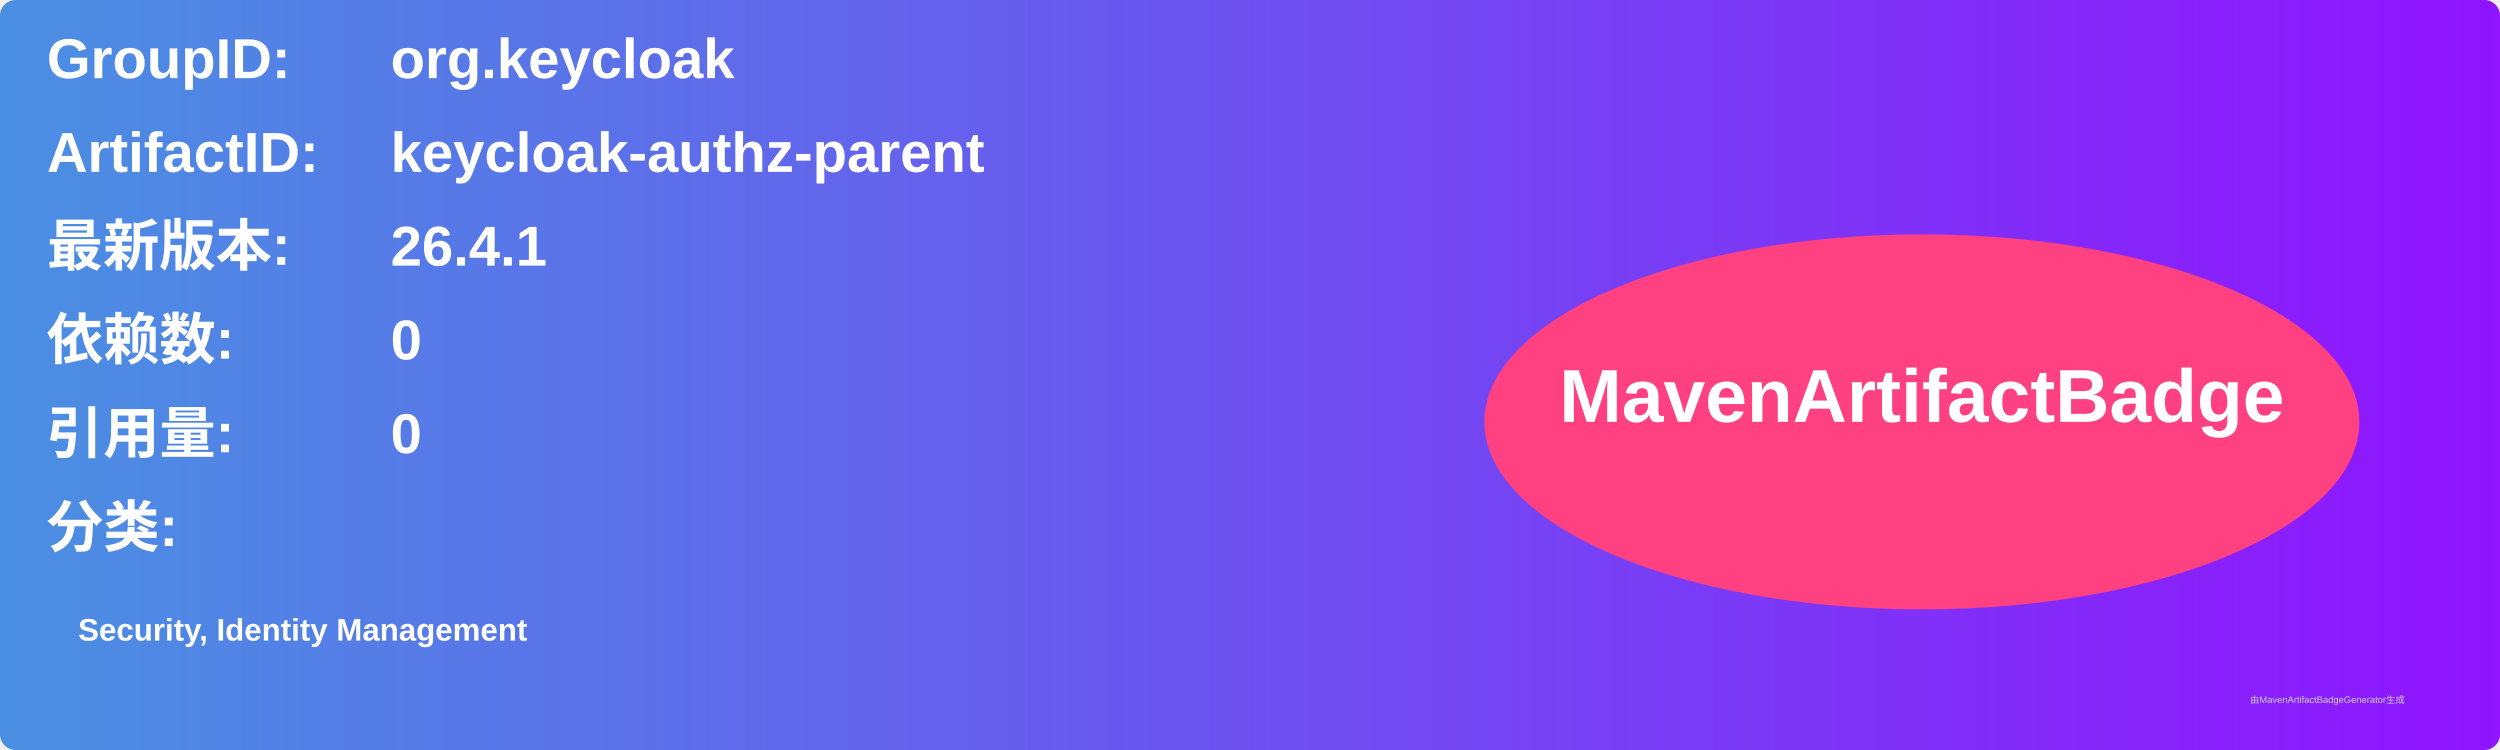
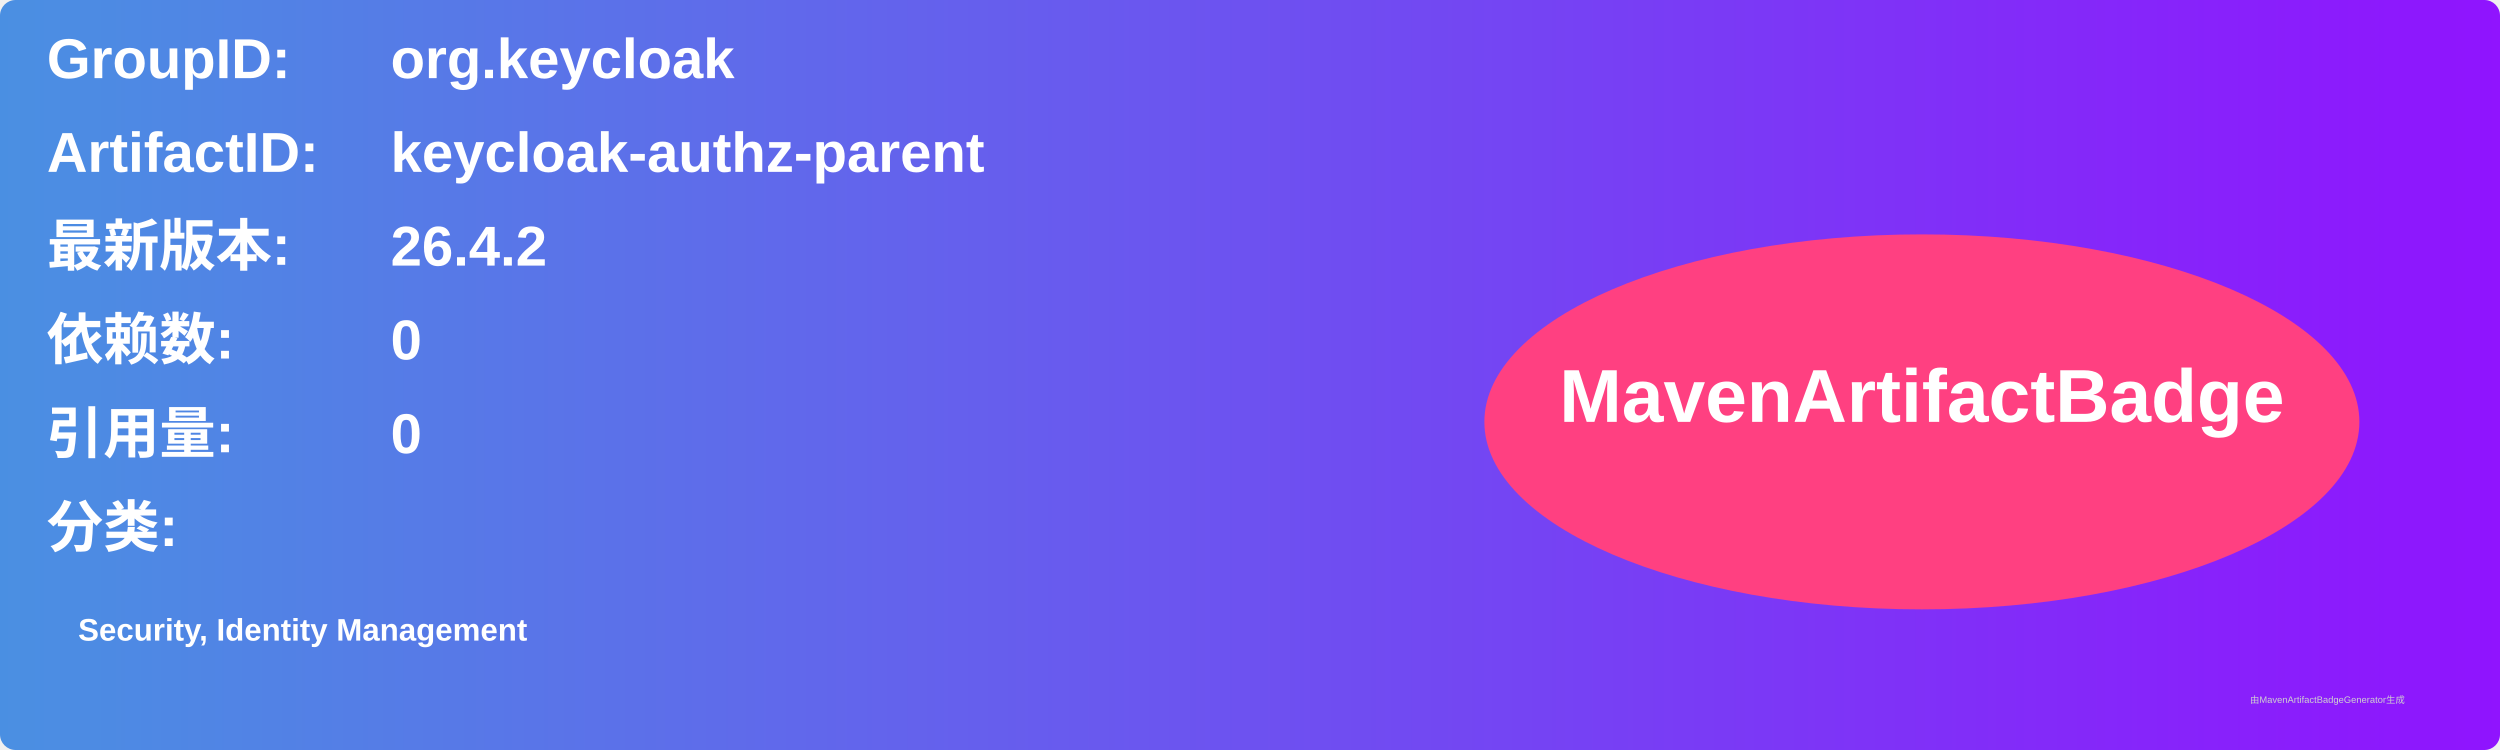
<svg xmlns="http://www.w3.org/2000/svg" width="800" height="240" viewBox="0 0 800 240">
  <linearGradient id="grad" x1="0%" y1="0%" x2="100%" y2="0%">
    <stop offset="0%" stop-color="#4a90e2" />
    <stop offset="100%" stop-color="#9013fe" />
  </linearGradient>
  <rect width="100%" height="100%" rx="5" ry="5" fill="url(#grad)" />
  <g transform="translate(15, 15)">
    <text x="0" y="10" font-family="Arial" font-size="18" fill="white" font-weight="bold" width="260">GroupID:</text>
    <text x="110" y="10" font-family="Arial" font-size="18" fill="white" font-weight="bold" width="460">org.keycloak</text>
    <text x="0" y="40" font-family="Arial" font-size="18" fill="white" font-weight="bold" width="260">ArtifactID:</text>
    <text x="110" y="40" font-family="Arial" font-size="18" fill="white" font-weight="bold" width="460">keycloak-authz-parent</text>
    <text x="0" y="70" font-family="Arial" font-size="18" fill="white" font-weight="bold">最新版本:</text>
    <text x="110" y="70" font-family="Arial" font-size="18" fill="white" font-weight="bold">
-       <tspan font-weight="bold">26.4.1</tspan>
+       <tspan font-weight="bold">26.4.2</tspan>
    </text>
    <text x="0" y="100" font-family="Arial" font-size="18" fill="white" font-weight="bold">依赖数: </text>
    <text x="110" y="100" font-family="Arial" font-size="18" fill="white">
      <tspan font-weight="bold">0</tspan>
    </text>
    <text x="0" y="130" font-family="Arial" font-size="18" fill="white" font-weight="bold">引用量: </text>
    <text x="110" y="130" font-family="Arial" font-size="18" fill="white">
      <tspan font-weight="bold">0</tspan>
    </text>
    <text x="0" y="160" font-family="Arial" font-size="18" fill="white" font-weight="bold">分类:</text>
    <text x="10" y="190" font-family="Arial" font-size="10" fill="white">
      <tspan font-weight="bold">Security, Identity Management</tspan>
    </text>
    <ellipse cx="600" cy="120" rx="140" ry="60" fill="#ff4081" />
    <text x="600" y="120" text-anchor="middle" font-family="Arial" font-size="24" fill="white" font-weight="bold">MavenArtifactBadge</text>
  </g>
  <text x="720" y="225" font-family="Arial" font-size="3" fill="#d0d0d0">由MavenArtifactBadgeGenerator生成</text>
</svg>
